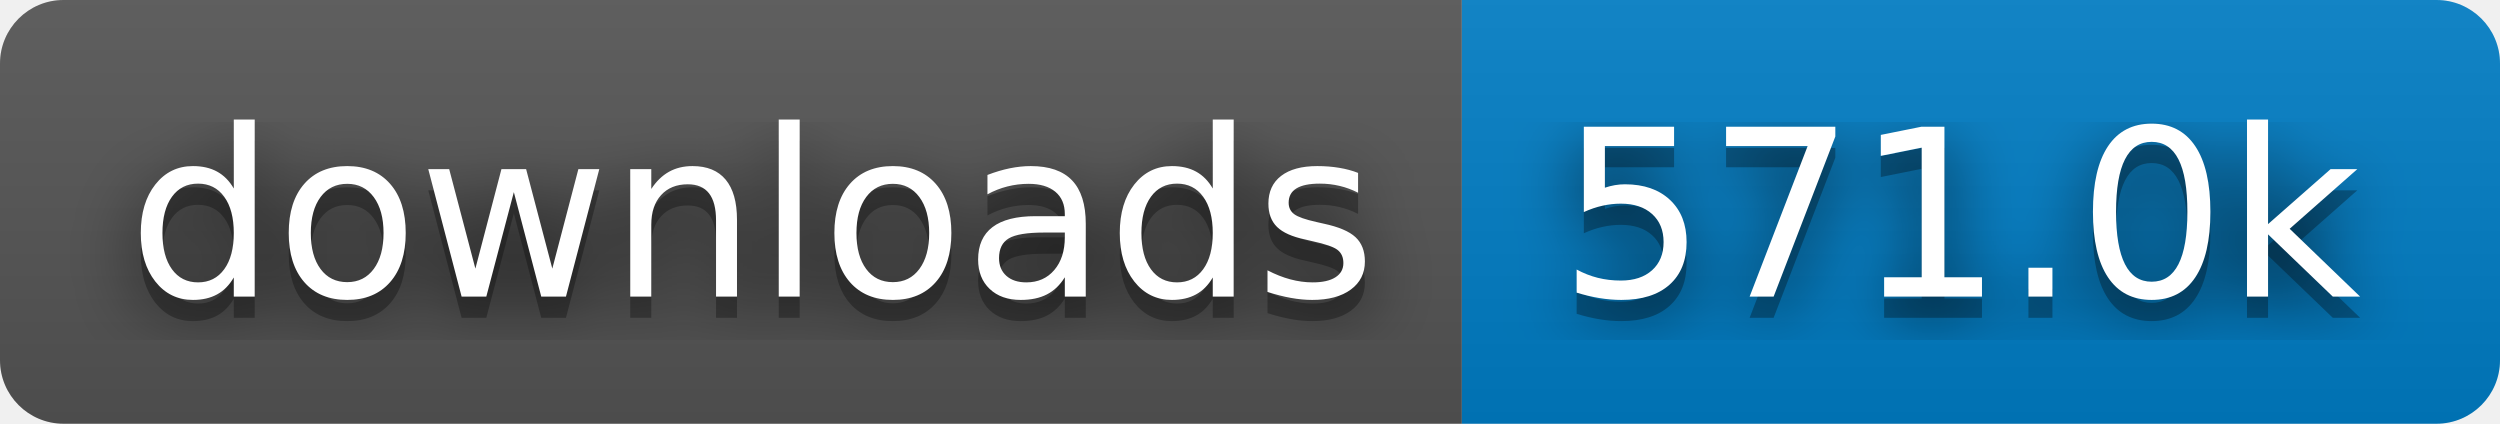
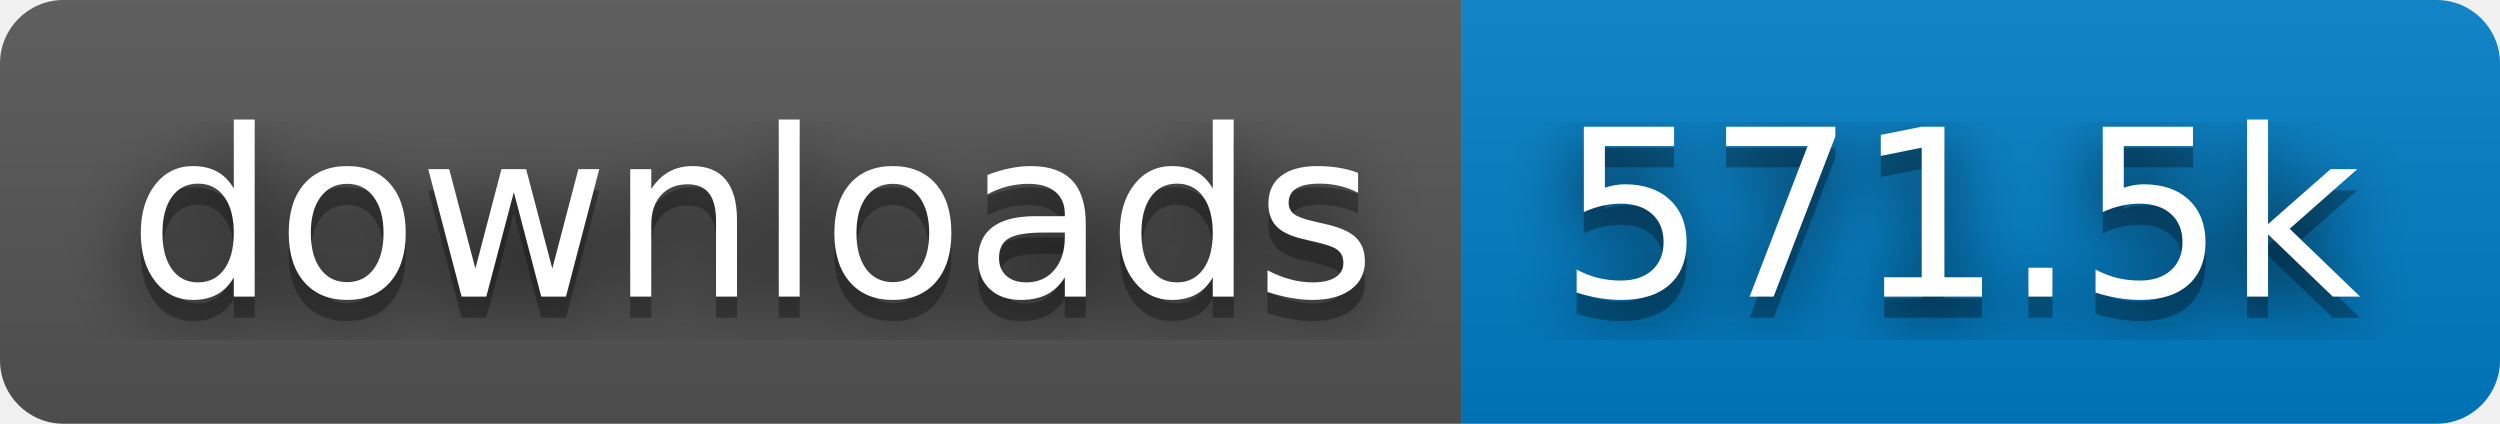
- <svg xmlns="http://www.w3.org/2000/svg" width="118" height="20" role="img" aria-label="downloads: 571.0k">
+ <svg xmlns="http://www.w3.org/2000/svg" width="118" height="20" role="img" aria-label="downloads: 571.5k">
  <filter id="blur">
    <feGaussianBlur stdDeviation="16" />
  </filter>
  <linearGradient id="s" x2="0" y2="100%">
    <stop offset="0" stop-color="#bbb" stop-opacity=".1" />
    <stop offset="1" stop-opacity=".1" />
  </linearGradient>
  <clipPath id="r">
    <rect width="118" height="20" rx="3" />
  </clipPath>
  <g clip-path="url(#r)">
    <rect width="69" height="20" fill="#555" />
    <rect x="69" width="49" height="20" fill="#007ec6" />
    <rect width="118" height="20" fill="url(#s)" />
  </g>
  <g fill="#fff" text-anchor="middle" font-family="Verdana,Geneva,DejaVu Sans,sans-serif" text-rendering="geometricPrecision" font-size="110">
    <g transform="scale(.1)">
      <g aria-hidden="true" fill="#010101">
        <text x="355" y="150" fill-opacity=".8" filter="url(#blur)" textLength="590">downloads</text>
        <text x="355" y="150" fill-opacity=".3" textLength="590">downloads</text>
      </g>
      <text x="355" y="140" textLength="590">downloads</text>
    </g>
    <g transform="scale(.1)">
      <g aria-hidden="true" fill="#010101">
-         <text x="925" y="150" fill-opacity=".8" filter="url(#blur)" textLength="390">571.0k</text>
-         <text x="925" y="150" fill-opacity=".3" textLength="390">571.0k</text>
+         <text x="925" y="150" fill-opacity=".8" filter="url(#blur)" textLength="390">571.5k</text>
+         <text x="925" y="150" fill-opacity=".3" textLength="390">571.5k</text>
      </g>
-       <text x="925" y="140" textLength="390">571.0k</text>
+       <text x="925" y="140" textLength="390">571.5k</text>
    </g>
  </g>
</svg>
